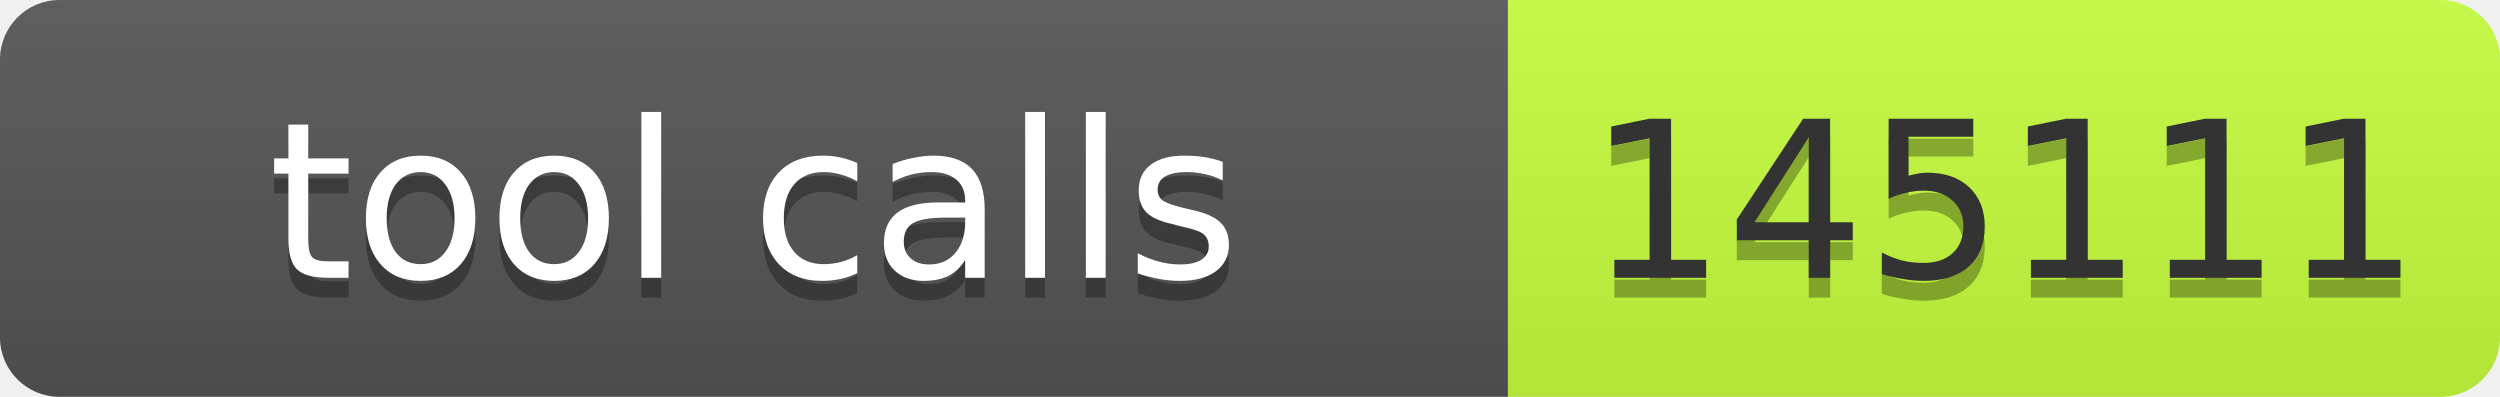
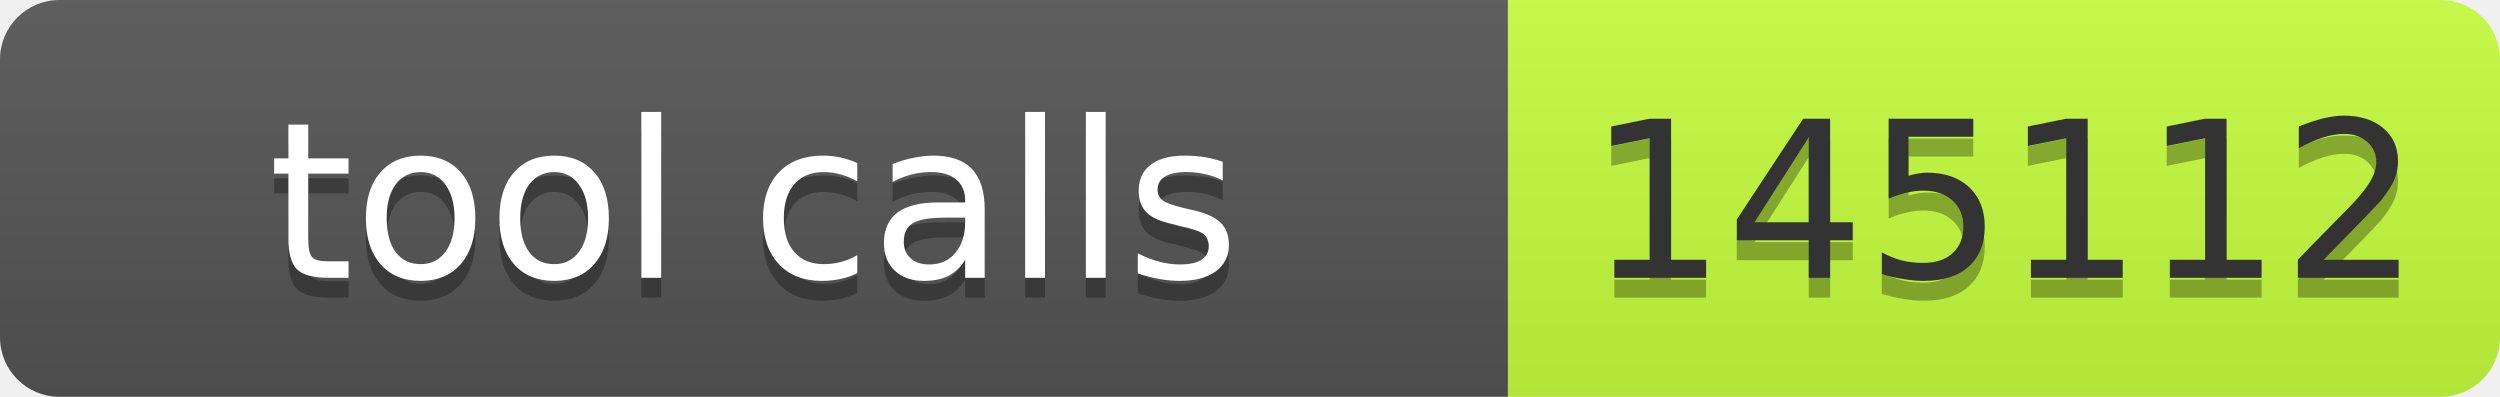
- <svg xmlns="http://www.w3.org/2000/svg" width="126" height="20" role="img" aria-label="tool calls: 145111">
+ <svg xmlns="http://www.w3.org/2000/svg" width="126" height="20" role="img" aria-label="tool calls: 145112">
  <linearGradient id="s" x2="0" y2="100%">
    <stop offset="0" stop-color="#bbb" stop-opacity=".1" />
    <stop offset="1" stop-opacity=".1" />
  </linearGradient>
  <clipPath id="r">
    <rect width="126" height="20" rx="3" fill="#fff" />
  </clipPath>
  <g clip-path="url(#r)">
    <rect width="76" height="20" fill="#555" />
    <rect x="76" width="50" height="20" fill="#c6ff3d" />
    <rect width="126" height="20" fill="url(#s)" />
  </g>
  <g font-family="Verdana,Geneva,DejaVu Sans,sans-serif" font-size="11">
    <text x="38" y="15" fill="#010101" fill-opacity=".3" text-anchor="middle" textLength="66">tool calls</text>
    <text x="38" y="14" fill="#fff" text-anchor="middle" textLength="66">tool calls</text>
-     <text x="101" y="15" fill="#010101" fill-opacity=".3" text-anchor="middle" textLength="40">145111</text>
-     <text x="101" y="14" fill="#333" text-anchor="middle" textLength="40">145111</text>
+     <text x="101" y="15" fill="#010101" fill-opacity=".3" text-anchor="middle" textLength="40">145112</text>
+     <text x="101" y="14" fill="#333" text-anchor="middle" textLength="40">145112</text>
  </g>
</svg>
